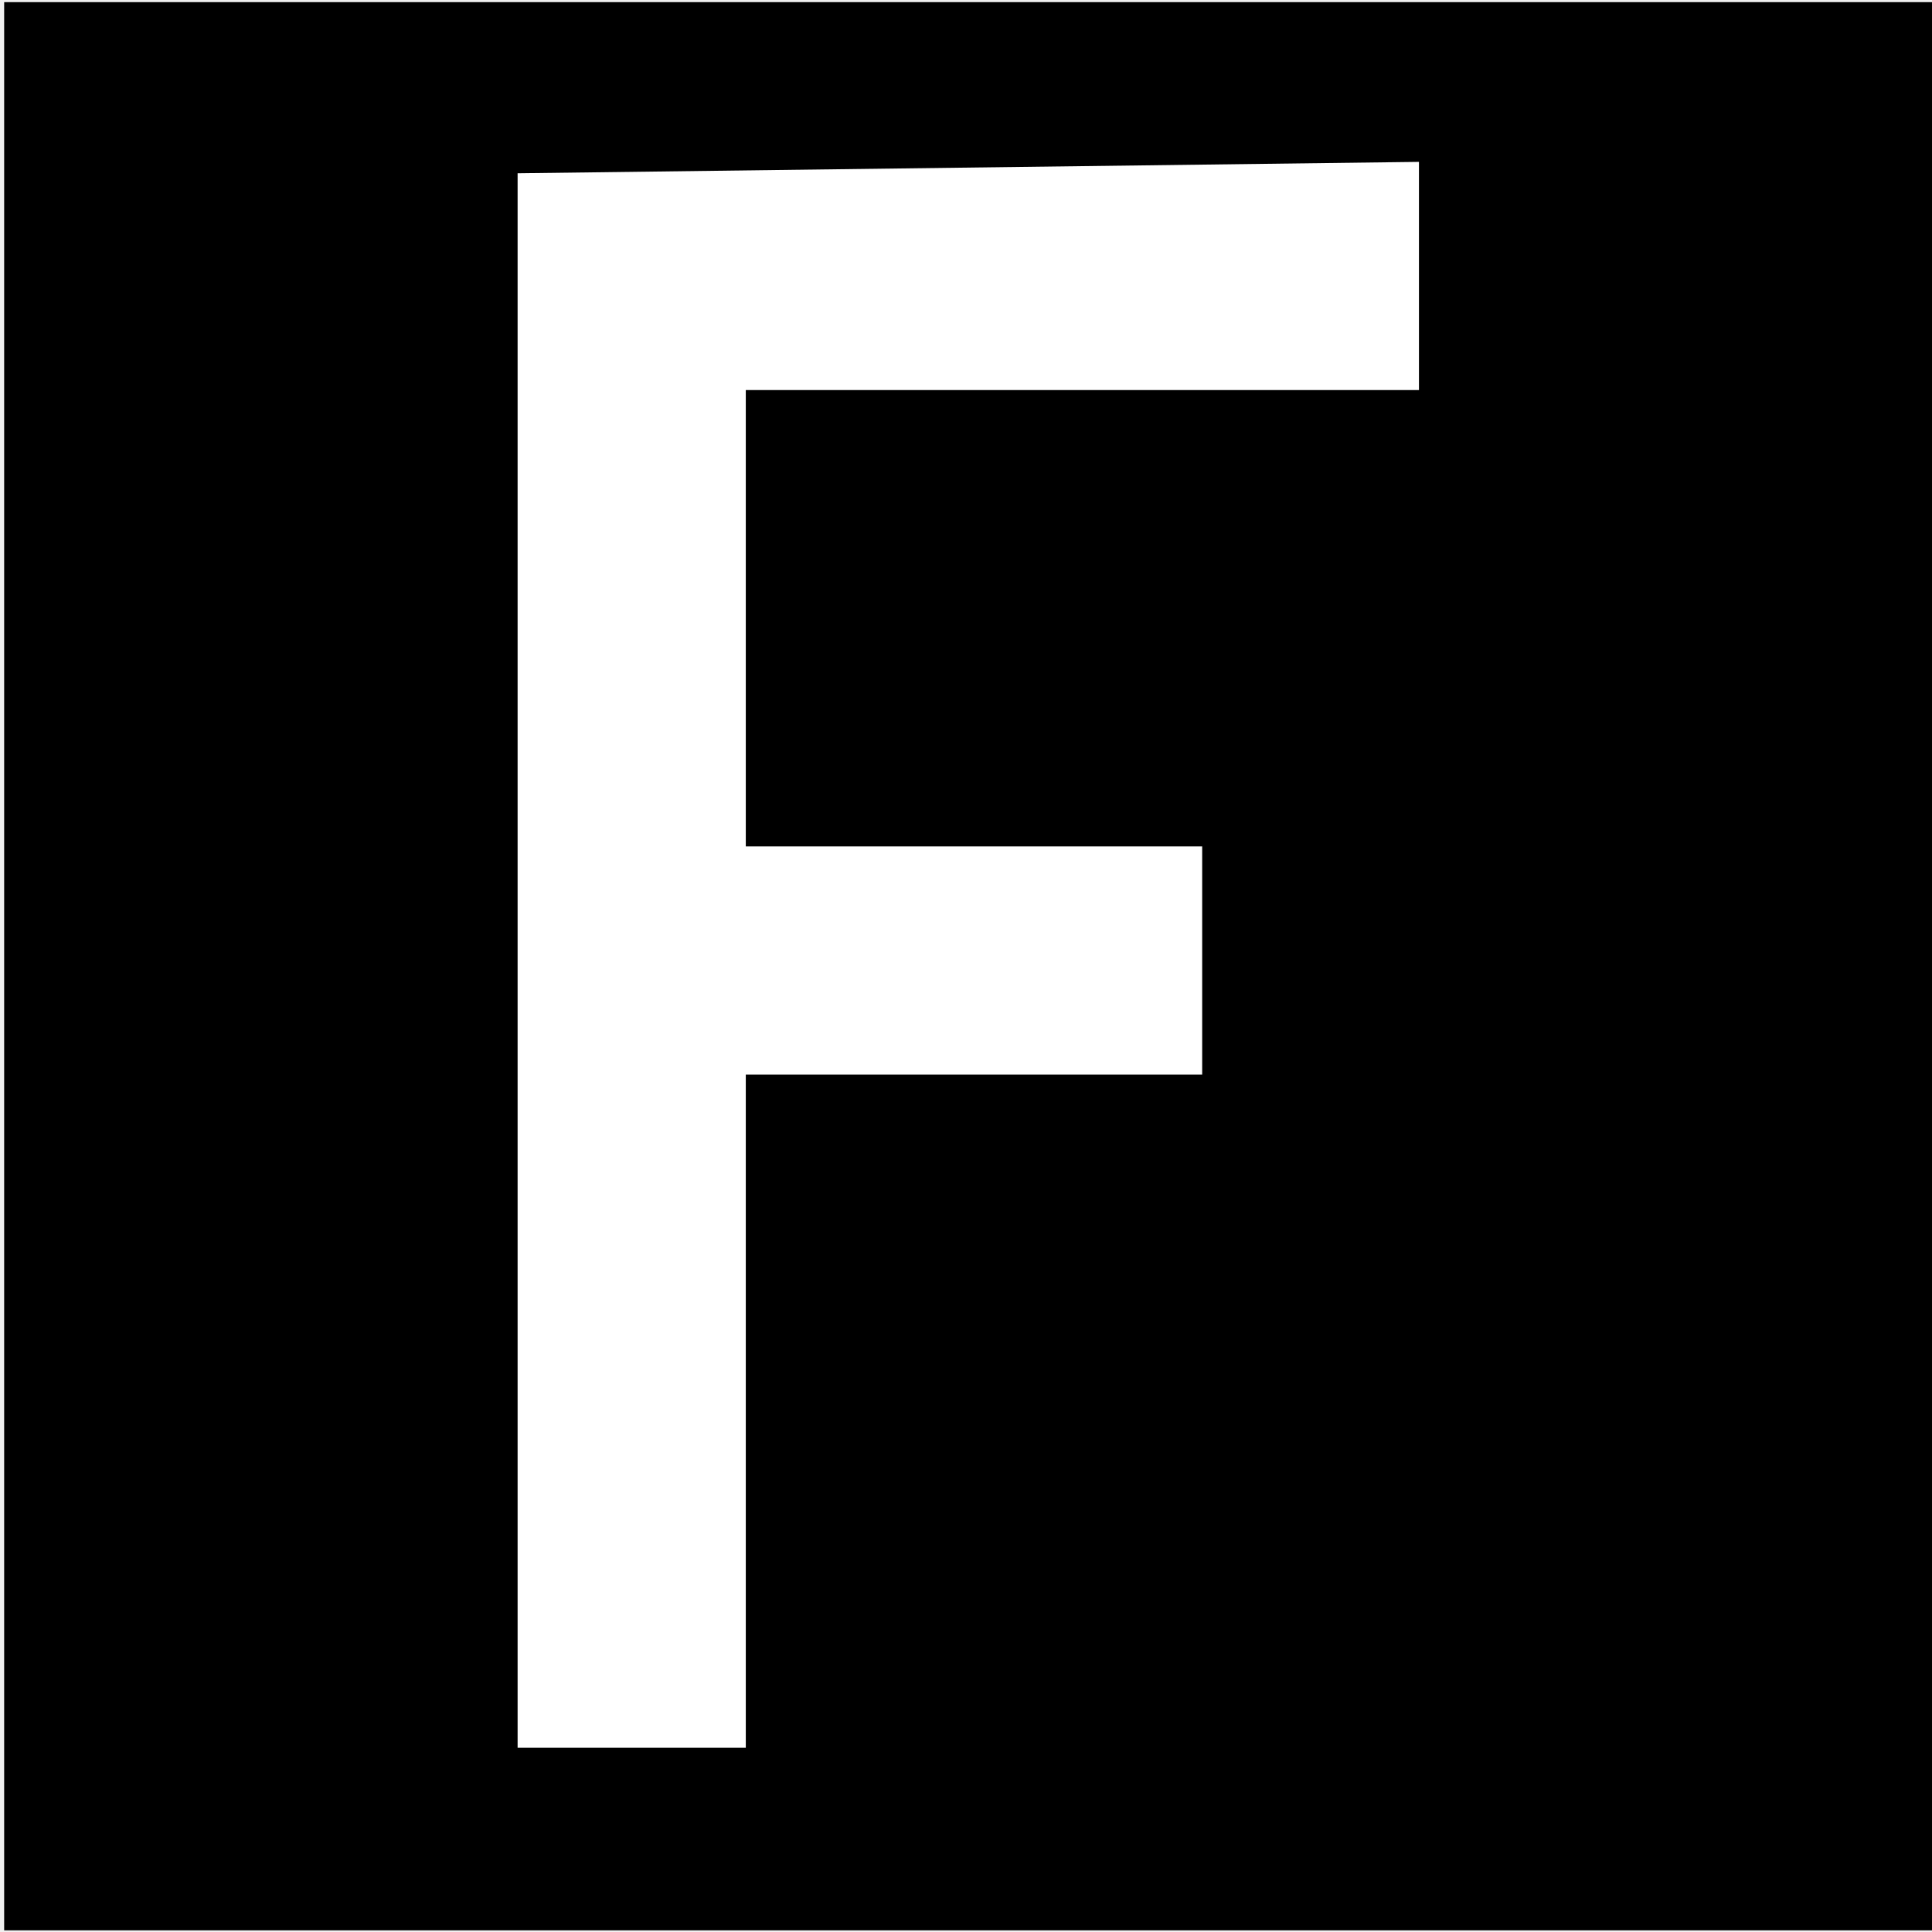
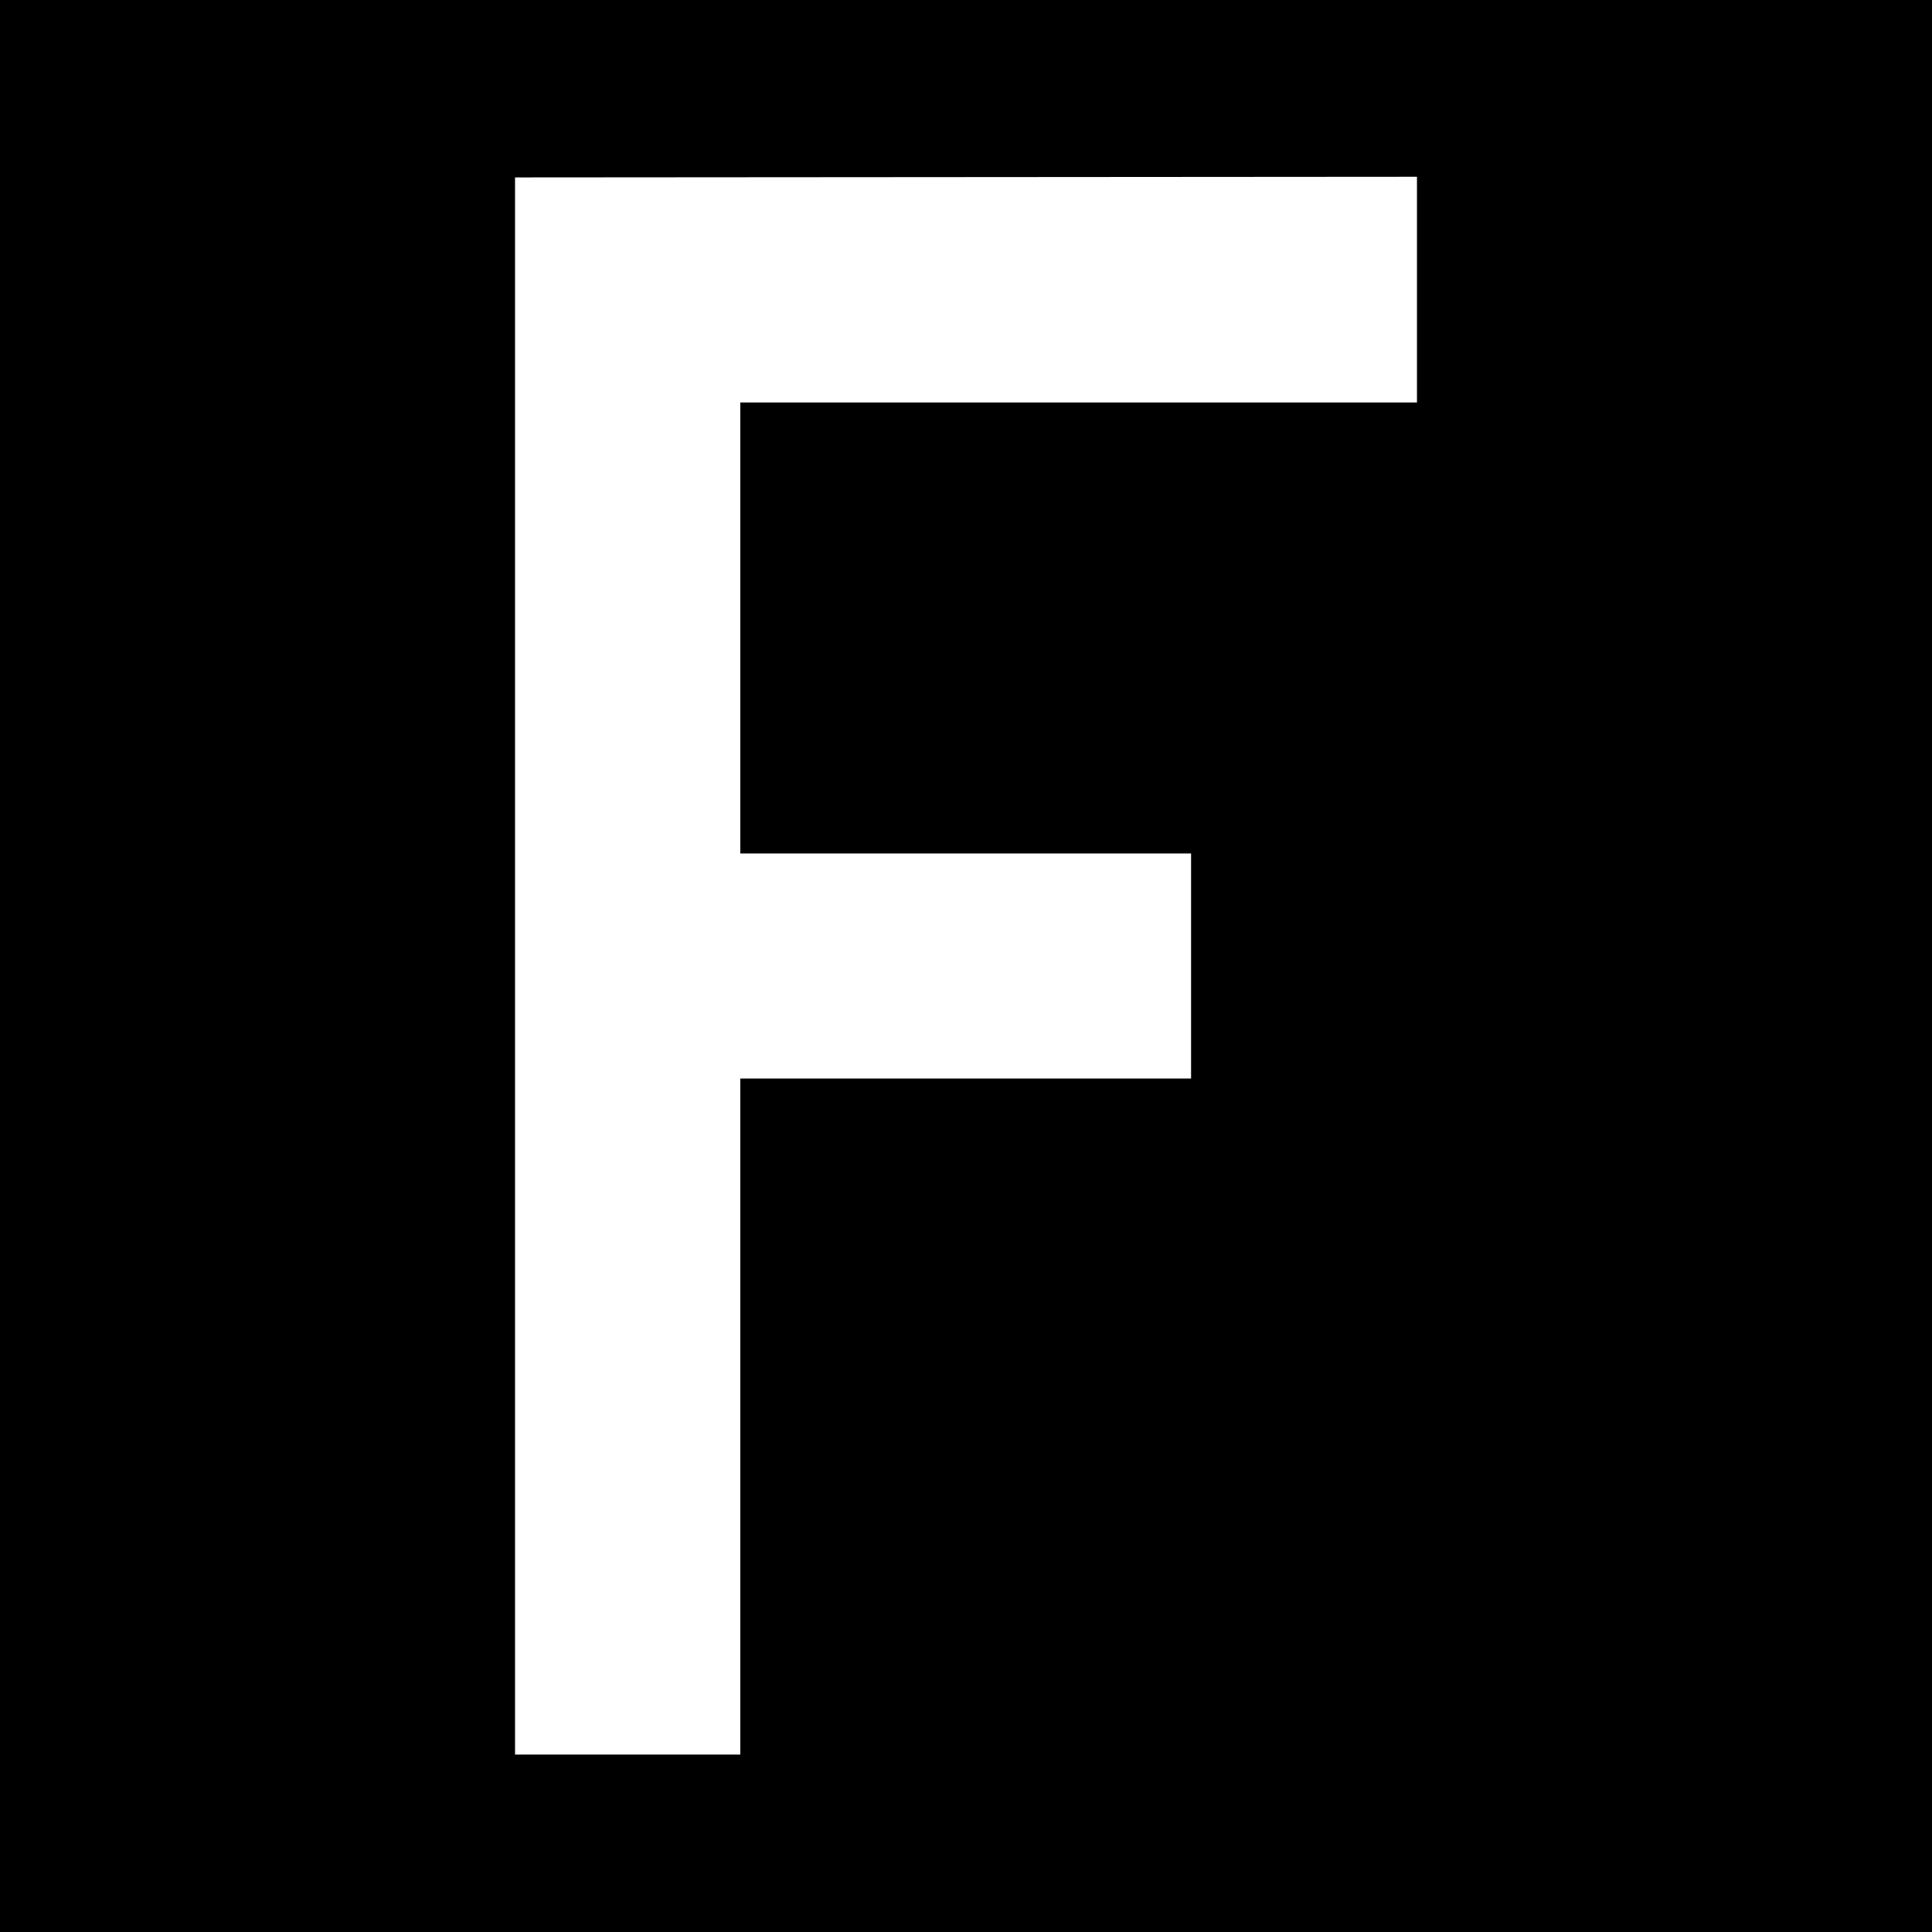
- <svg xmlns="http://www.w3.org/2000/svg" width="12" height="12" viewBox="0 0 3.175 3.175" version="1.1" id="svg1">
-   <defs id="defs1" />
-   <g id="layer1" transform="matrix(18.75,0,0,18.75,-801.6119,-1040.209)">
-     <rect style="vector-effect:non-scaling-stroke;fill:#000000;fill-opacity:1;stroke:none;stroke-width:0;stroke-linecap:square;stroke-miterlimit:5;stroke-dasharray:none;stroke-opacity:1;-inkscape-stroke:hairline" id="rect6" width="0.169" height="0.169" x="42.753" y="55.478" />
-     <path style="fill:#ffffff;stroke-width:0.02;stroke-miterlimit:5" d="m 42.798,55.493 v 0.138 h 0.02 v -0.059 h 0.04 v -0.02 h -0.04 v -0.04 h 0.059 v -0.02 z" id="path18" />
-   </g>
+ <svg xmlns="http://www.w3.org/2000/svg" width="12" height="12" viewBox="0 0 12 12">
+   <rect x="-1.2" y="-1.2" width="14.4" height="14.4" fill="rgb(0%, 0%, 0%)" fill-opacity="1" />
+   <path fill-rule="nonzero" fill="rgb(100%, 100%, 100%)" fill-opacity="1" d="M 3.199 1.102 L 3.199 10.898 L 4.598 10.898 L 4.598 6.699 L 7.398 6.699 L 7.398 5.301 L 4.598 5.301 L 4.598 2.5 L 8.801 2.5 L 8.801 1.098 Z M 3.199 1.102 " />
</svg>
